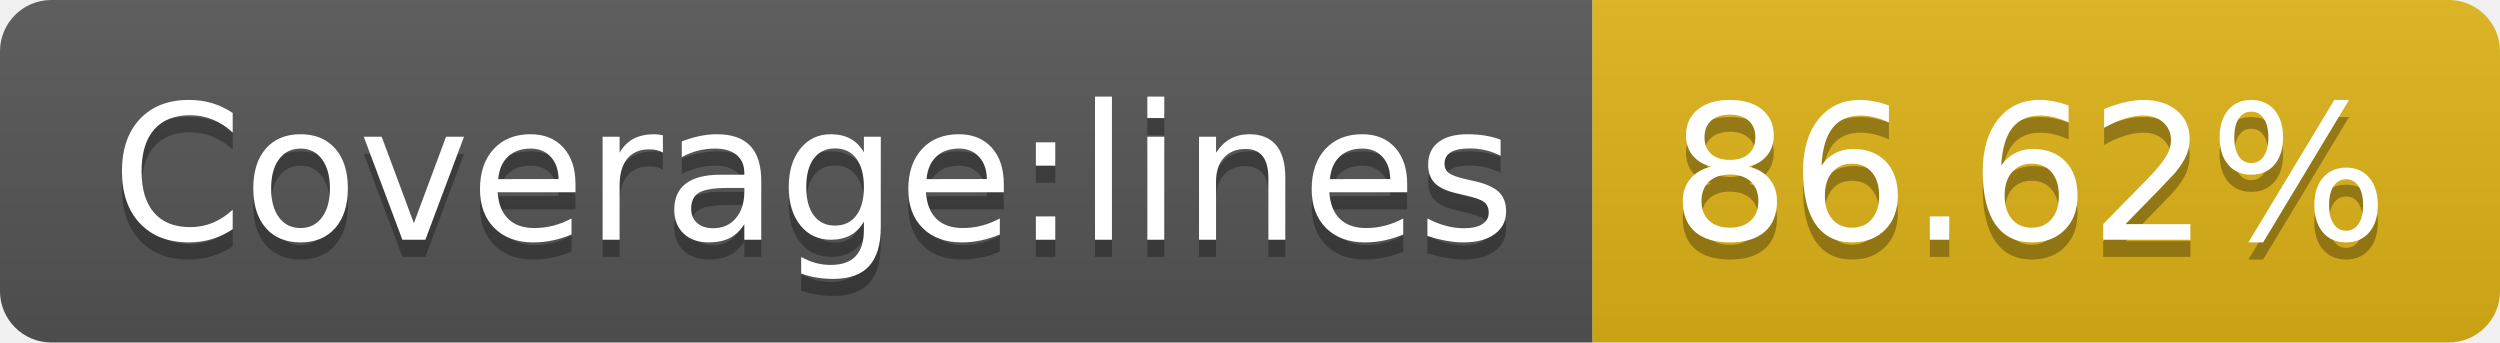
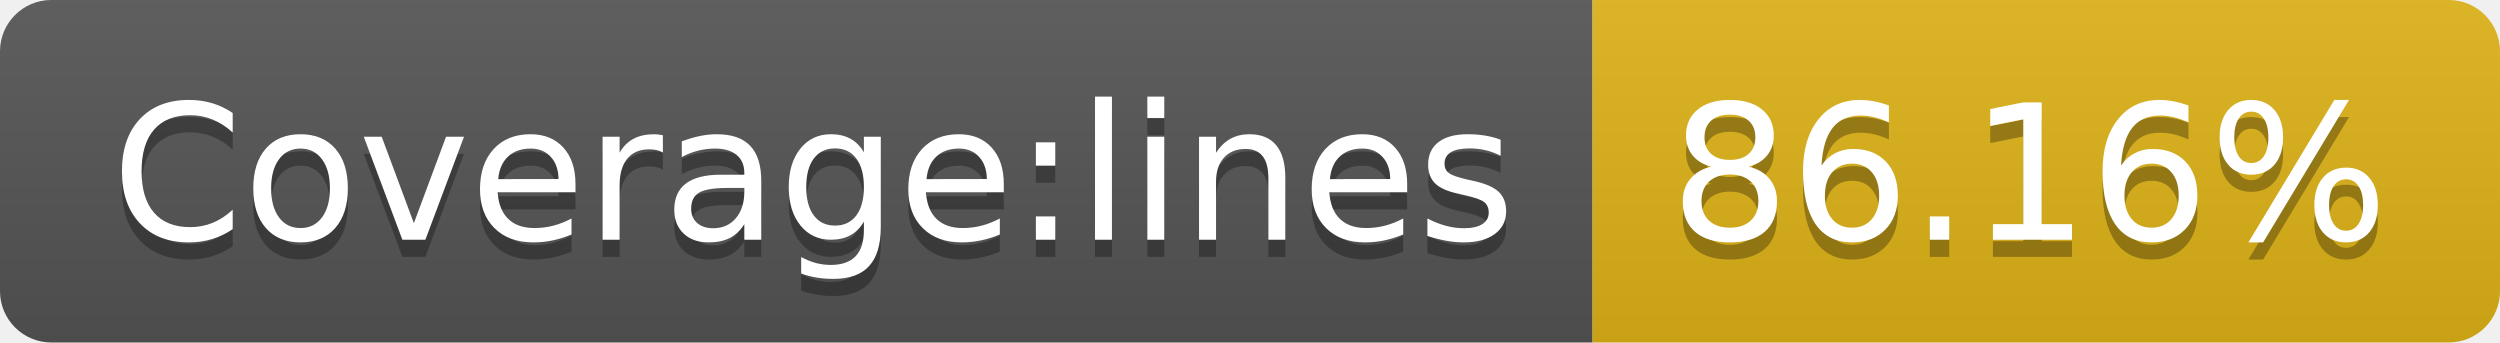
- <svg xmlns="http://www.w3.org/2000/svg" width="146" height="20" role="img" aria-label="Coverage:lines: 86.62%">
+ <svg xmlns="http://www.w3.org/2000/svg" width="146" height="20" role="img" aria-label="Coverage:lines: 86.16%">
  <linearGradient id="s" x2="0" y2="100%">
    <stop offset="0" stop-color="#bbb" stop-opacity=".1" />
    <stop offset="1" stop-opacity=".1" />
  </linearGradient>
  <clipPath id="r">
    <rect width="146" height="20" rx="3" fill="#fff" />
  </clipPath>
  <g clip-path="url(#r)">
    <rect width="93" height="20" fill="#555" />
    <rect x="93" width="53" height="20" fill="#dfb317" />
    <rect width="146" height="20" fill="url(#s)" />
  </g>
  <g fill="#fff" text-anchor="middle" font-family="Verdana,Geneva,DejaVu Sans,sans-serif" text-rendering="geometricPrecision" font-size="110">
    <text aria-hidden="true" x="475" y="150" fill="#010101" fill-opacity=".3" transform="scale(.1)" textLength="830">Coverage:lines</text>
    <text x="475" y="140" transform="scale(.1)" fill="#fff" textLength="830">Coverage:lines</text>
-     <text aria-hidden="true" x="1185" y="150" fill="#010101" fill-opacity=".3" transform="scale(.1)" textLength="430">86.62%</text>
-     <text x="1185" y="140" transform="scale(.1)" fill="#fff" textLength="430">86.62%</text>
+     <text aria-hidden="true" x="1185" y="150" fill="#010101" fill-opacity=".3" transform="scale(.1)" textLength="430">86.16%</text>
+     <text x="1185" y="140" transform="scale(.1)" fill="#fff" textLength="430">86.16%</text>
  </g>
</svg>
